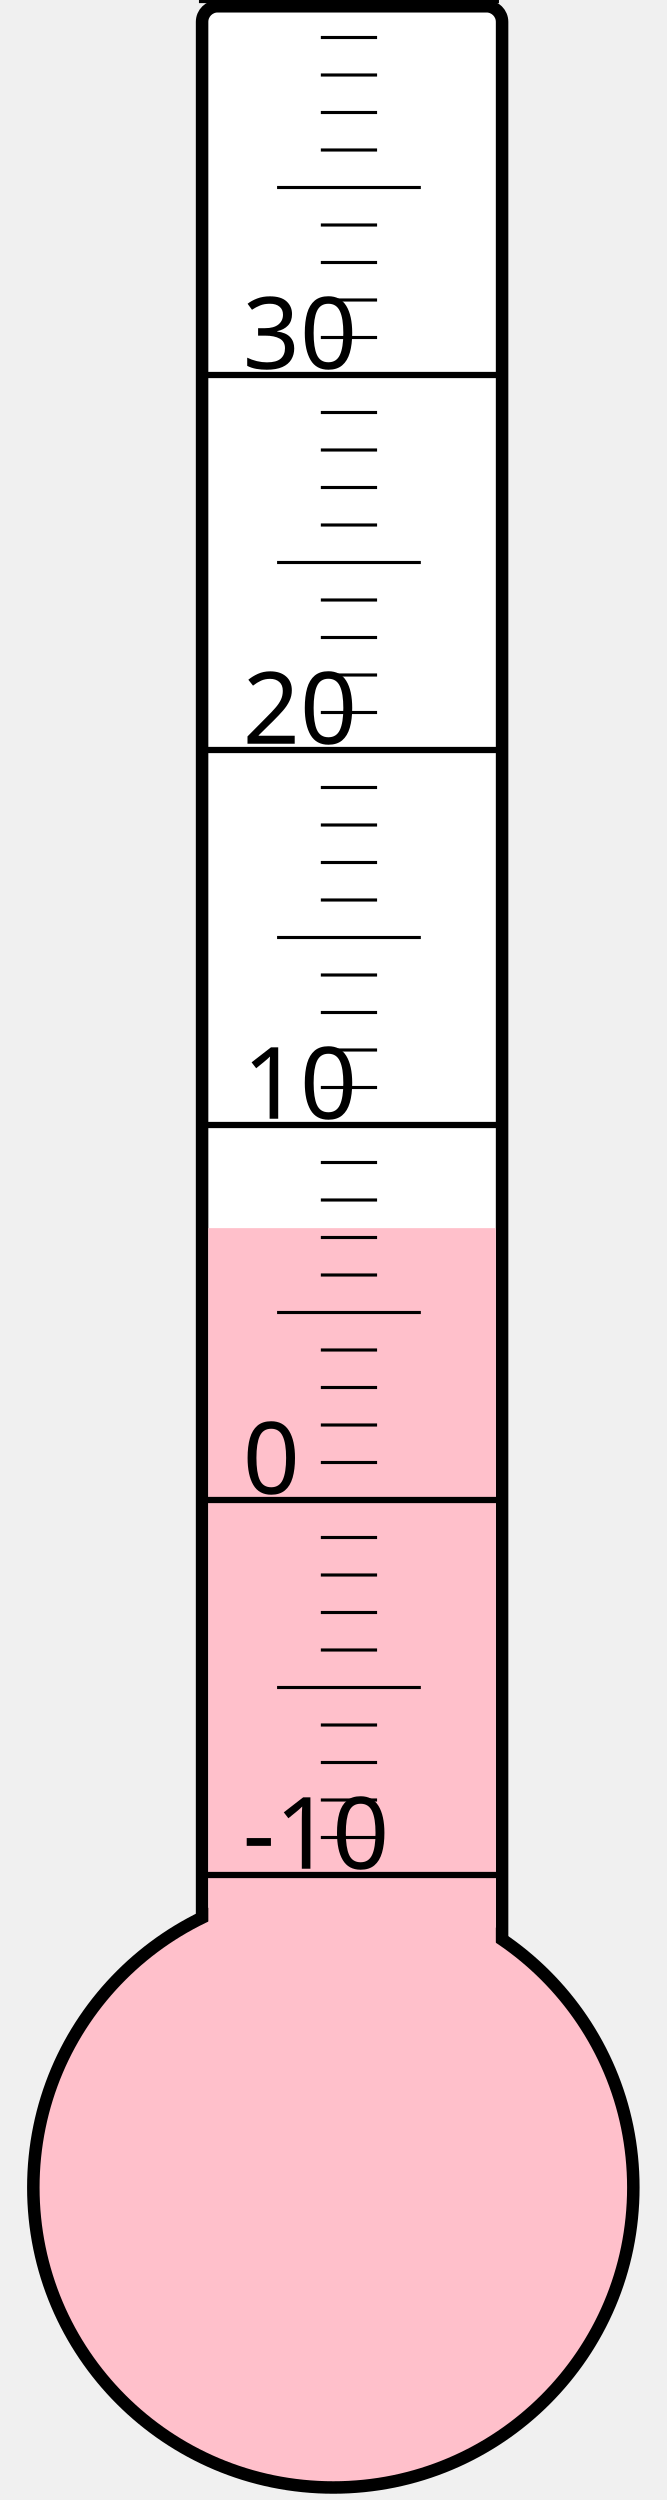
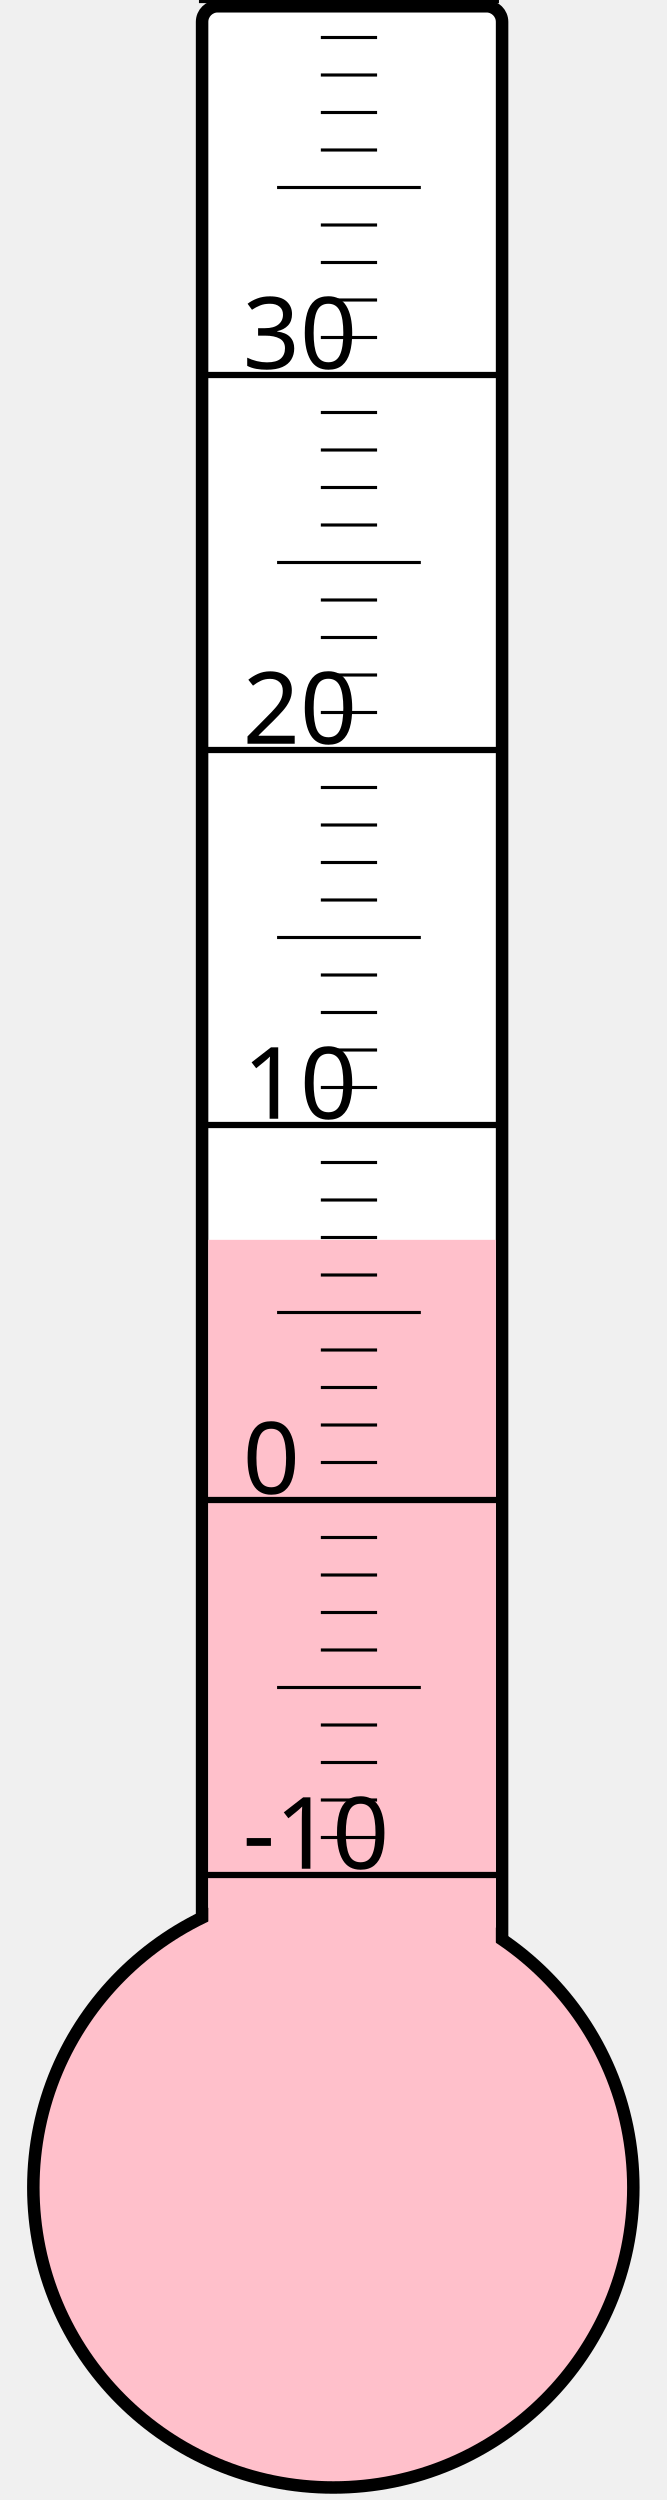
<svg xmlns="http://www.w3.org/2000/svg" width="40px" height="150px" viewBox="0 0 200 800">
  <rect width="200" height="800" x="0" y="0" style="fill: #ffffeb; fill-opacity: 0;" />
  <rect width="96" height="680" x="58" y="2" rx="5" ry="5" style="fill: white; fill-opacity: 1; stroke: black; stroke-width: 4;" />
  <circle cx="100" cy="700" r="96" style="fill: pink; stroke: black; stroke-width: 4;" />
-   <rect width="92" height="307.0" x="60" y="393.0" style="fill: pink; fill-opacity: 1; stroke-width: 0;" />
+   <rect width="92" height="303.25" x="60" y="396.75" style="fill: pink; fill-opacity: 1; stroke-width: 0;" />
  <text x="71" y="598" style="font-family: sans-serif; font-size: 24pt;">-10</text>
  <text x="71" y="478" style="font-family: sans-serif; font-size: 24pt;">0</text>
  <text x="71" y="358" style="font-family: sans-serif; font-size: 24pt;">10</text>
  <text x="71" y="238" style="font-family: sans-serif; font-size: 24pt;">20</text>
  <text x="71" y="118" style="font-family: sans-serif; font-size: 24pt;">30</text>
  <g style="stroke: black;">
    <line x1="57" y1="600" x2="153" y2="600" style="stroke-width: 2;" />
    <line x1="96" y1="588" x2="114" y2="588" style="stroke-width: 1;" />
    <line x1="96" y1="576" x2="114" y2="576" style="stroke-width: 1;" />
    <line x1="96" y1="564" x2="114" y2="564" style="stroke-width: 1;" />
    <line x1="96" y1="552" x2="114" y2="552" style="stroke-width: 1;" />
    <line x1="82" y1="540" x2="128" y2="540" style="stroke-width: 1;" />
    <line x1="96" y1="528" x2="114" y2="528" style="stroke-width: 1;" />
    <line x1="96" y1="516" x2="114" y2="516" style="stroke-width: 1;" />
    <line x1="96" y1="504" x2="114" y2="504" style="stroke-width: 1;" />
    <line x1="96" y1="492" x2="114" y2="492" style="stroke-width: 1;" />
    <line x1="57" y1="480" x2="153" y2="480" style="stroke-width: 2;" />
    <line x1="96" y1="468" x2="114" y2="468" style="stroke-width: 1;" />
    <line x1="96" y1="456" x2="114" y2="456" style="stroke-width: 1;" />
    <line x1="96" y1="444" x2="114" y2="444" style="stroke-width: 1;" />
    <line x1="96" y1="432" x2="114" y2="432" style="stroke-width: 1;" />
    <line x1="82" y1="420" x2="128" y2="420" style="stroke-width: 1;" />
    <line x1="96" y1="408" x2="114" y2="408" style="stroke-width: 1;" />
    <line x1="96" y1="396" x2="114" y2="396" style="stroke-width: 1;" />
    <line x1="96" y1="384" x2="114" y2="384" style="stroke-width: 1;" />
    <line x1="96" y1="372" x2="114" y2="372" style="stroke-width: 1;" />
    <line x1="57" y1="360" x2="153" y2="360" style="stroke-width: 2;" />
    <line x1="96" y1="348" x2="114" y2="348" style="stroke-width: 1;" />
    <line x1="96" y1="336" x2="114" y2="336" style="stroke-width: 1;" />
    <line x1="96" y1="324" x2="114" y2="324" style="stroke-width: 1;" />
    <line x1="96" y1="312" x2="114" y2="312" style="stroke-width: 1;" />
    <line x1="82" y1="300" x2="128" y2="300" style="stroke-width: 1;" />
    <line x1="96" y1="288" x2="114" y2="288" style="stroke-width: 1;" />
    <line x1="96" y1="276" x2="114" y2="276" style="stroke-width: 1;" />
    <line x1="96" y1="264" x2="114" y2="264" style="stroke-width: 1;" />
    <line x1="96" y1="252" x2="114" y2="252" style="stroke-width: 1;" />
    <line x1="57" y1="240" x2="153" y2="240" style="stroke-width: 2;" />
    <line x1="96" y1="228" x2="114" y2="228" style="stroke-width: 1;" />
    <line x1="96" y1="216" x2="114" y2="216" style="stroke-width: 1;" />
    <line x1="96" y1="204" x2="114" y2="204" style="stroke-width: 1;" />
    <line x1="96" y1="192" x2="114" y2="192" style="stroke-width: 1;" />
    <line x1="82" y1="180" x2="128" y2="180" style="stroke-width: 1;" />
    <line x1="96" y1="168" x2="114" y2="168" style="stroke-width: 1;" />
    <line x1="96" y1="156" x2="114" y2="156" style="stroke-width: 1;" />
    <line x1="96" y1="144" x2="114" y2="144" style="stroke-width: 1;" />
    <line x1="96" y1="132" x2="114" y2="132" style="stroke-width: 1;" />
    <line x1="57" y1="120" x2="153" y2="120" style="stroke-width: 2;" />
    <line x1="96" y1="108" x2="114" y2="108" style="stroke-width: 1;" />
    <line x1="96" y1="96" x2="114" y2="96" style="stroke-width: 1;" />
    <line x1="96" y1="84" x2="114" y2="84" style="stroke-width: 1;" />
    <line x1="96" y1="72" x2="114" y2="72" style="stroke-width: 1;" />
    <line x1="82" y1="60" x2="128" y2="60" style="stroke-width: 1;" />
    <line x1="96" y1="48" x2="114" y2="48" style="stroke-width: 1;" />
    <line x1="96" y1="36" x2="114" y2="36" style="stroke-width: 1;" />
    <line x1="96" y1="24" x2="114" y2="24" style="stroke-width: 1;" />
    <line x1="96" y1="12" x2="114" y2="12" style="stroke-width: 1;" />
    <line x1="57" y1="0" x2="153" y2="0" style="stroke-width: 2;" />
  </g>
</svg>
